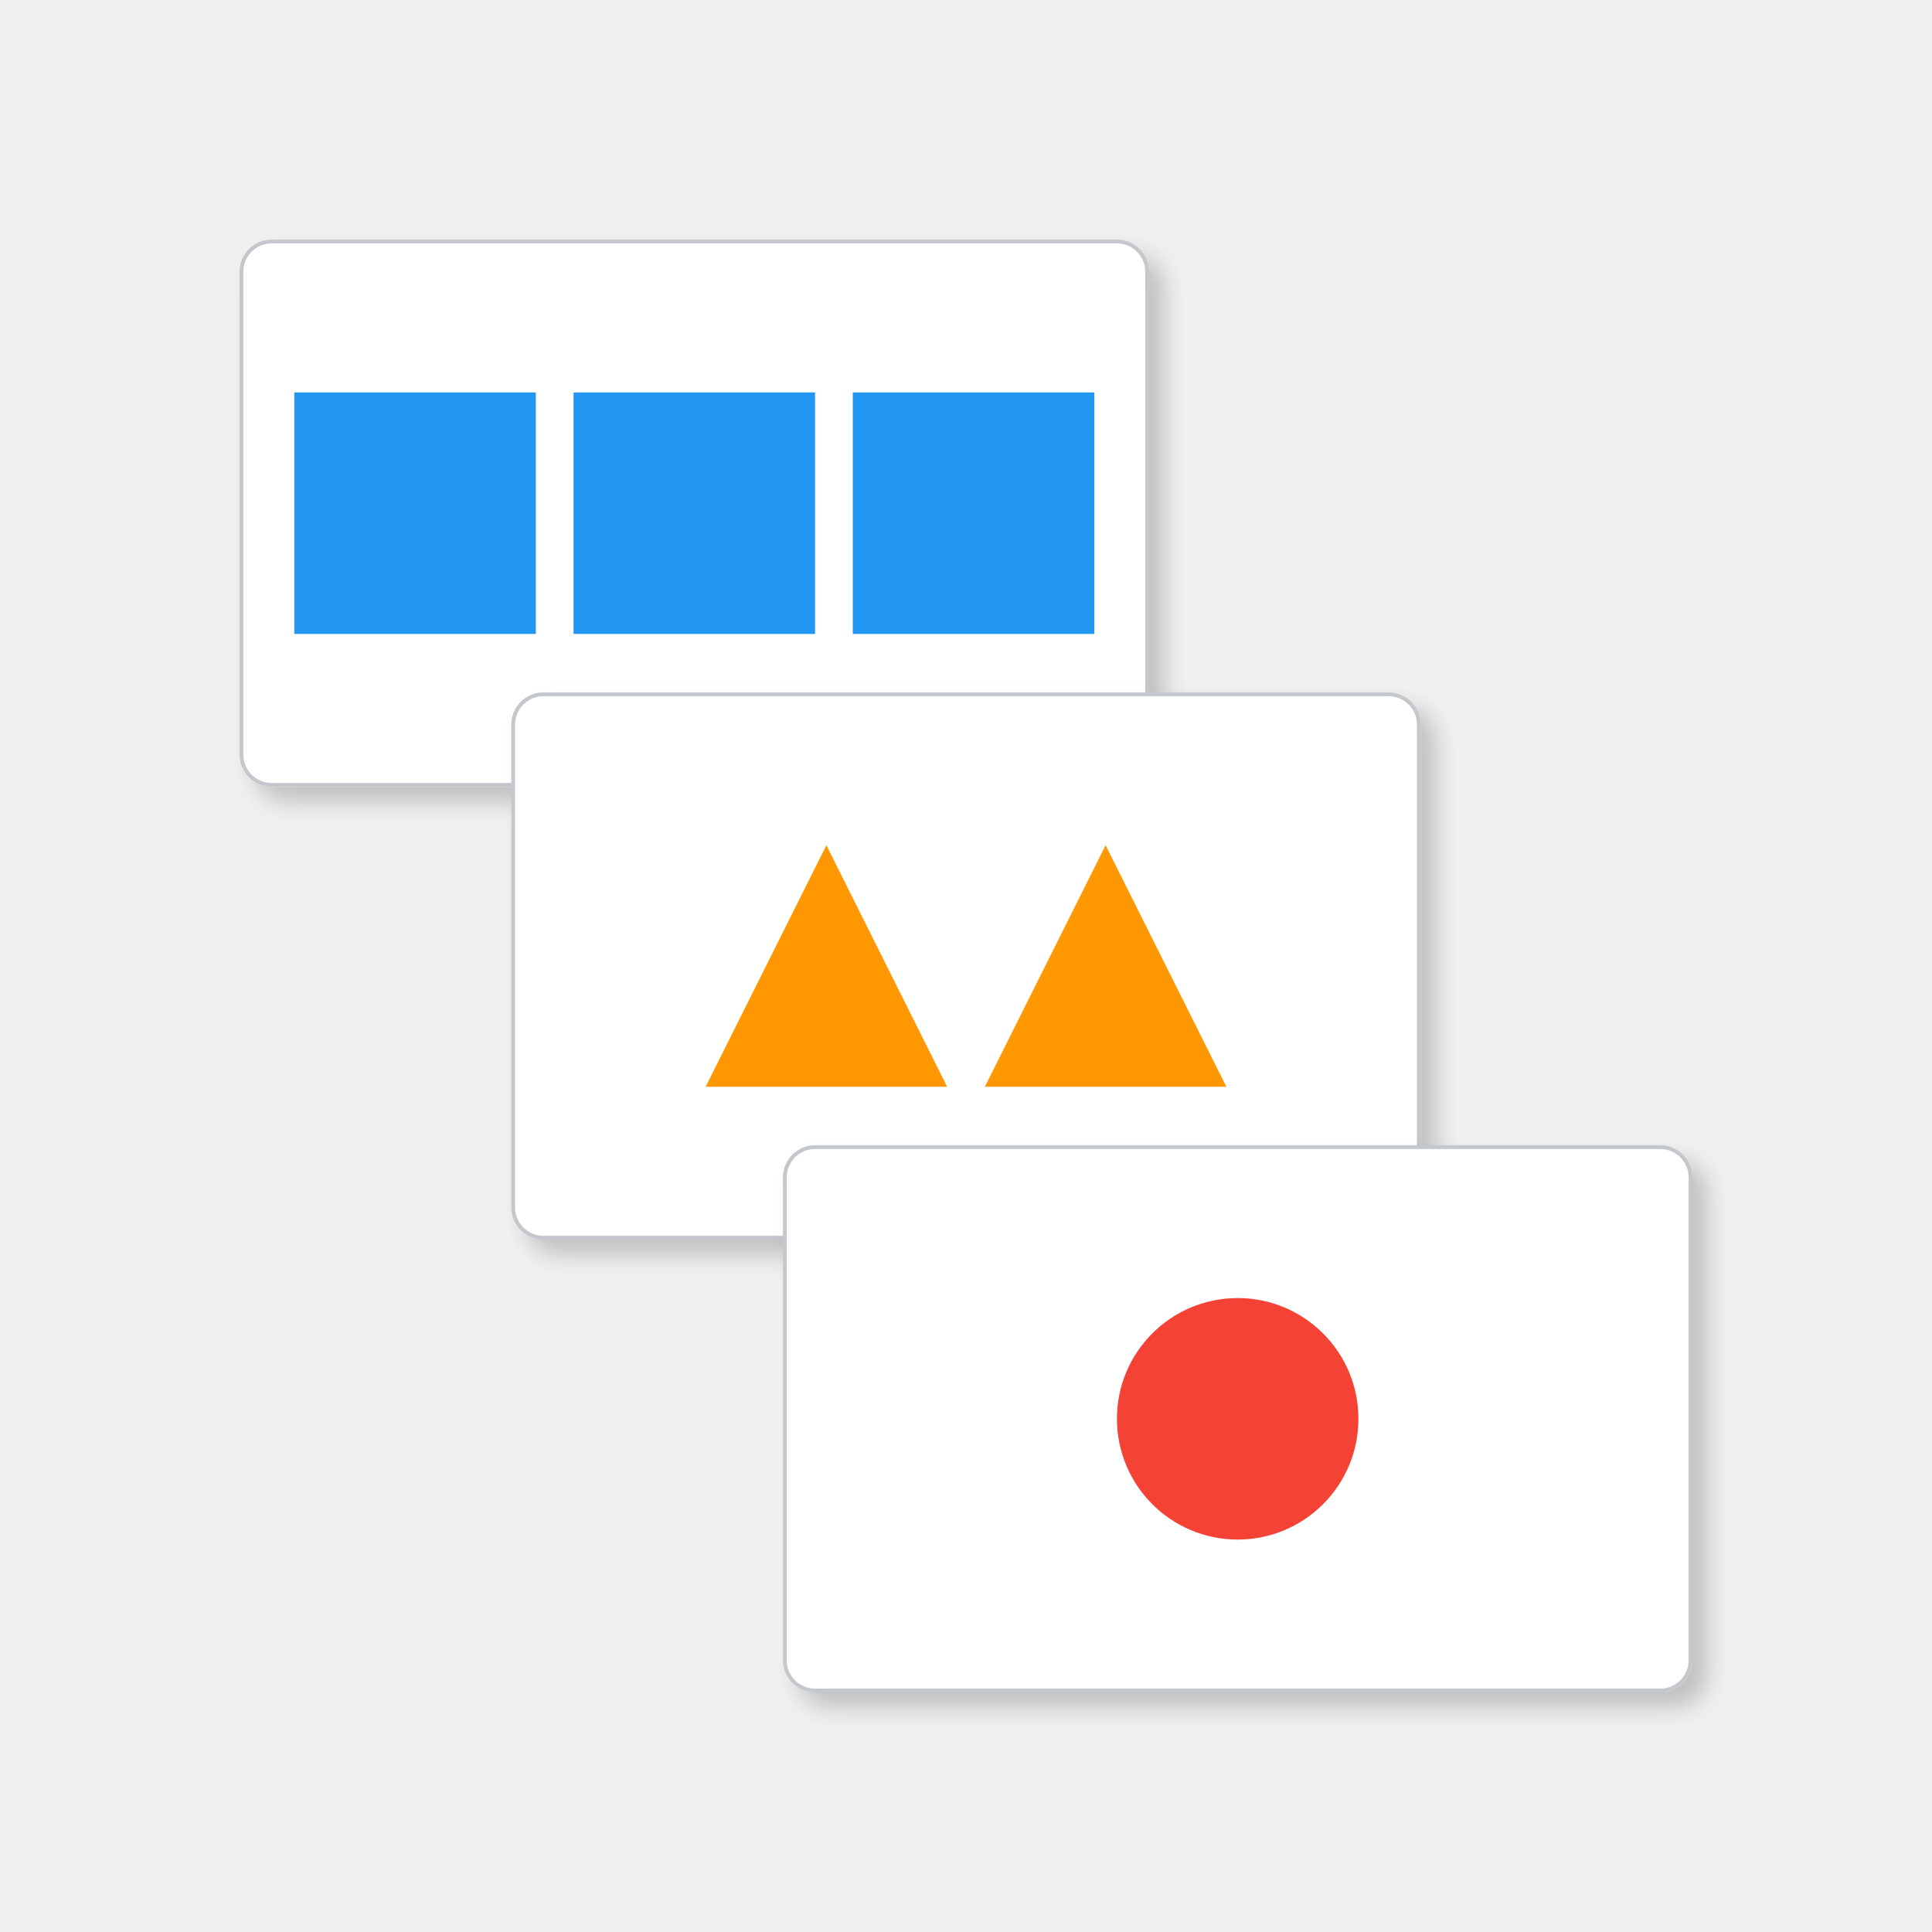
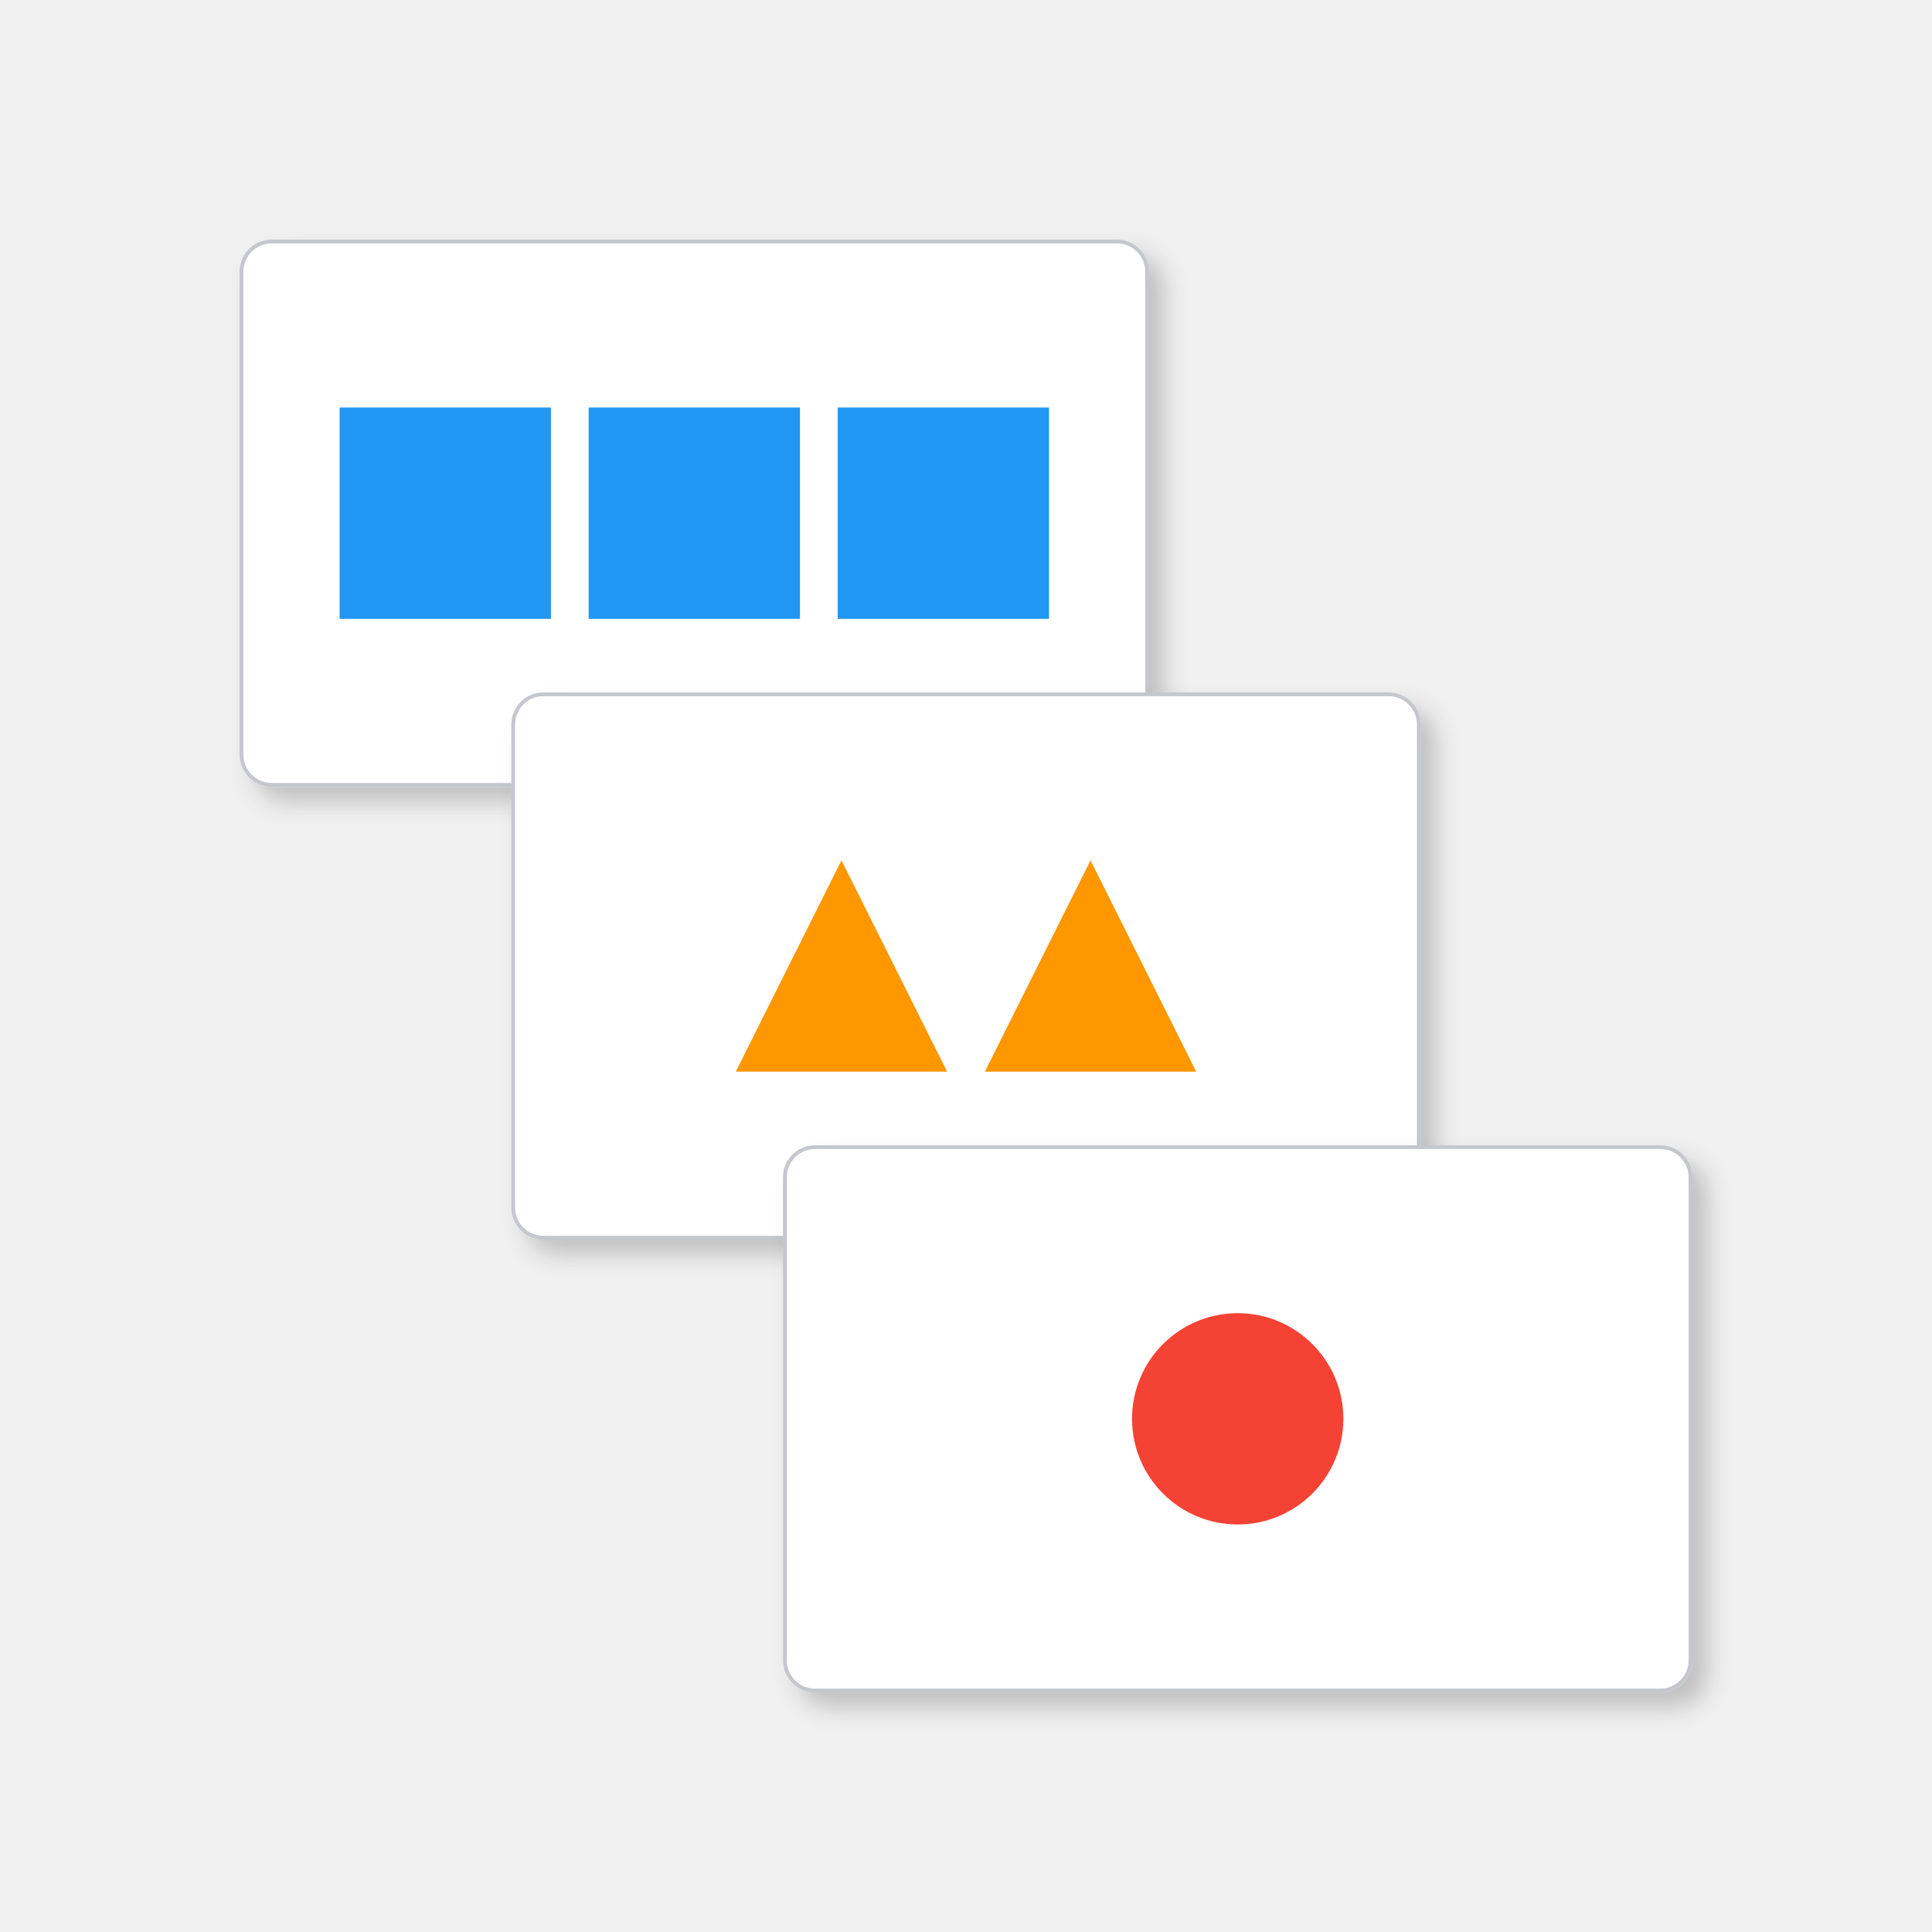
<svg xmlns="http://www.w3.org/2000/svg" width="512" height="512" viewBox="0 0 512 512">
  <defs>
    <filter id="shadow" x="-20%" y="-20%" width="140%" height="140%">
      <feDropShadow dx="4" dy="4" stdDeviation="3" flood-opacity="0.2" />
    </filter>
  </defs>
  <g filter="url(#shadow)">
    <rect x="64" y="64" width="240" height="144" rx="8" fill="#FFFFFF" stroke="#C4C7CC" stroke-width="1" />
-     <rect x="78" y="104" width="64" height="64" fill="#2196F3" />
-     <rect x="152" y="104" width="64" height="64" fill="#2196F3" />
-     <rect x="226" y="104" width="64" height="64" fill="#2196F3" />
+     <rect x="90" y="108" width="56" height="56" fill="#2196F3" />
+     <rect x="156" y="108" width="56" height="56" fill="#2196F3" />
+     <rect x="222" y="108" width="56" height="56" fill="#2196F3" />
  </g>
  <g filter="url(#shadow)">
    <rect x="136" y="184" width="240" height="144" rx="8" fill="#FFFFFF" stroke="#C4C7CC" stroke-width="1" />
-     <path d="M 187 288 L 219 224 L 251 288 Z" fill="#FF9800" />
-     <path d="M 261 288 L 293 224 L 325 288 Z" fill="#FF9800" />
+     <path d="M 195 284 L 223 228 L 251 284 Z" fill="#FF9800" />
+     <path d="M 261 284 L 289 228 L 317 284 Z" fill="#FF9800" />
  </g>
  <g filter="url(#shadow)">
    <rect x="208" y="304" width="240" height="144" rx="8" fill="#FFFFFF" stroke="#C4C7CC" stroke-width="1" />
-     <circle cx="328" cy="376" r="32" fill="#F44336" />
+     <circle cx="328" cy="376" r="28" fill="#F44336" />
  </g>
</svg>
